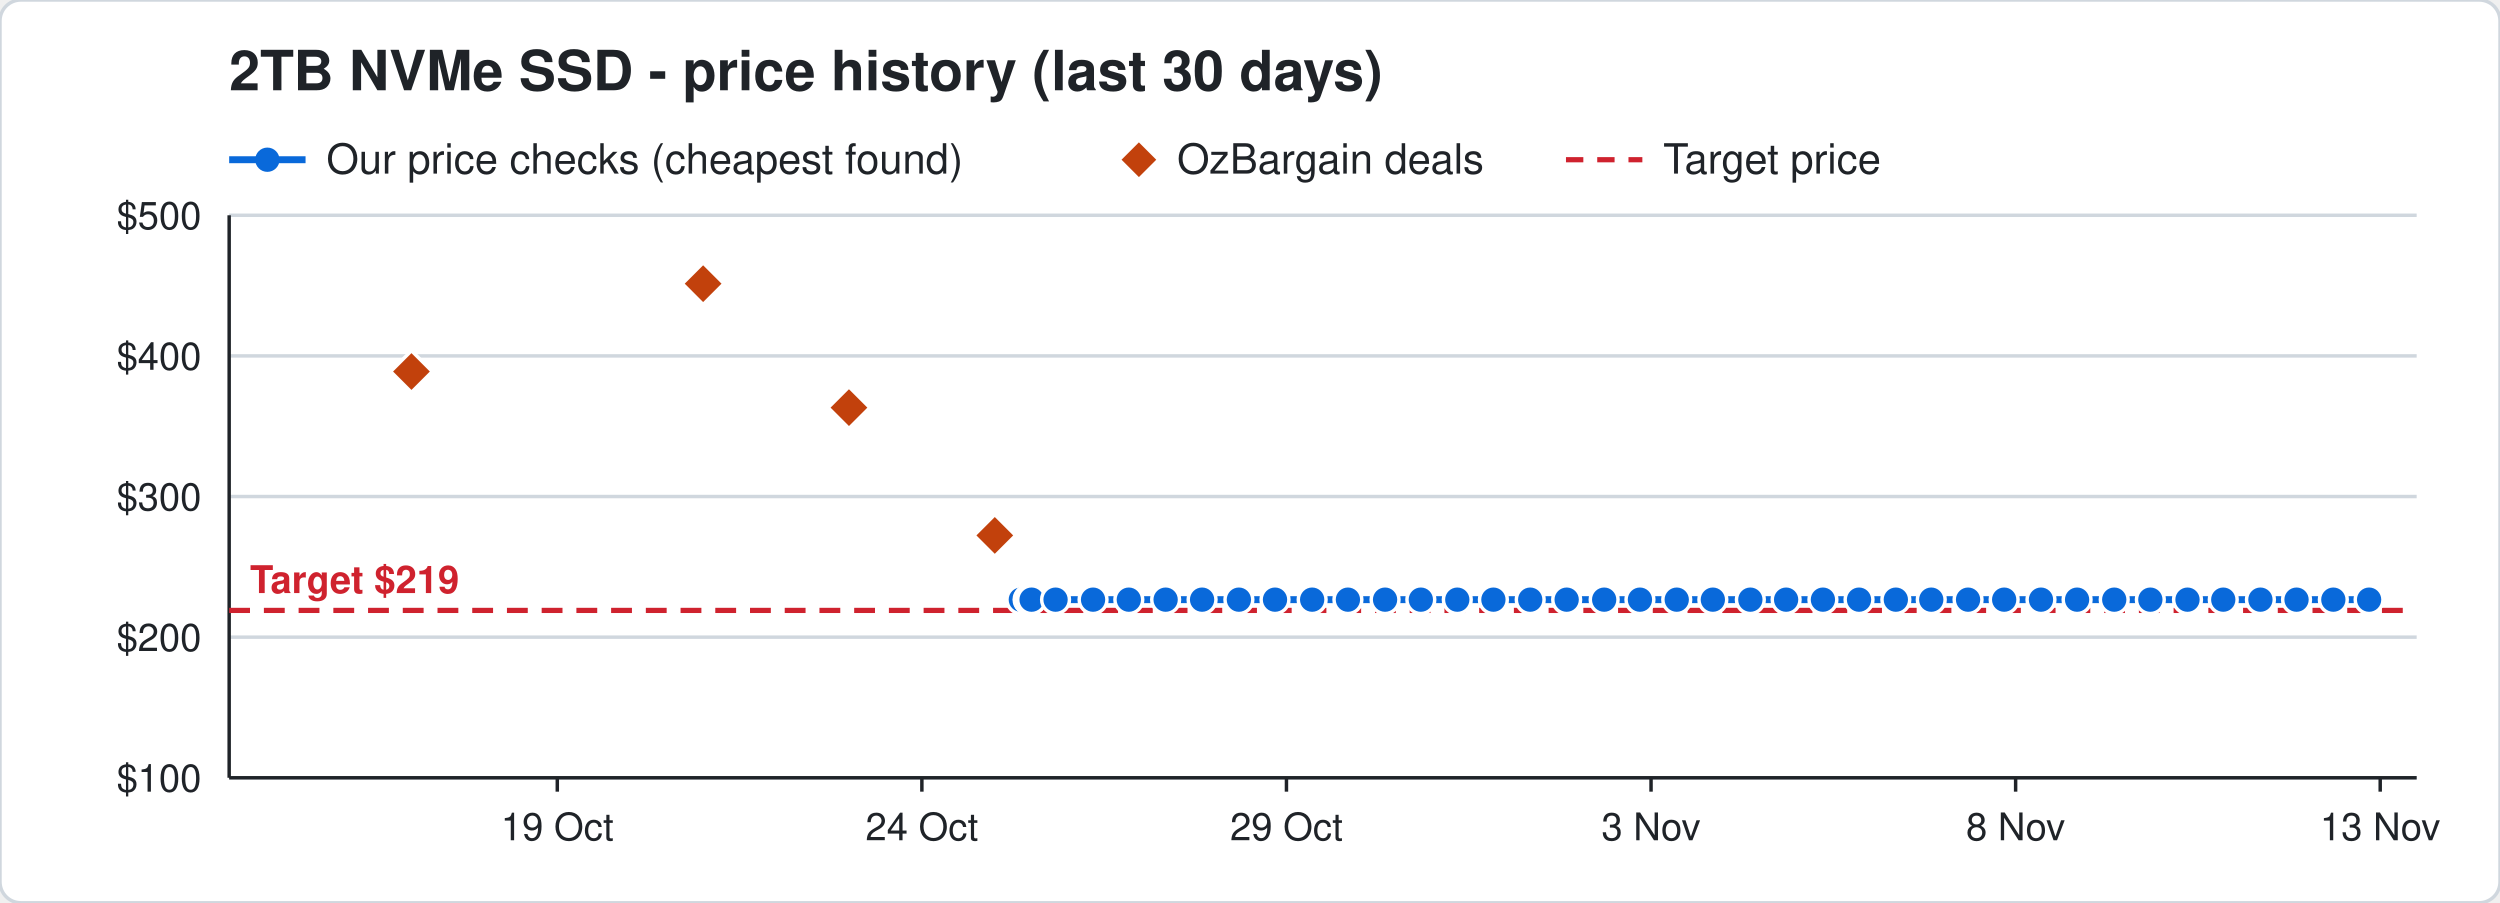
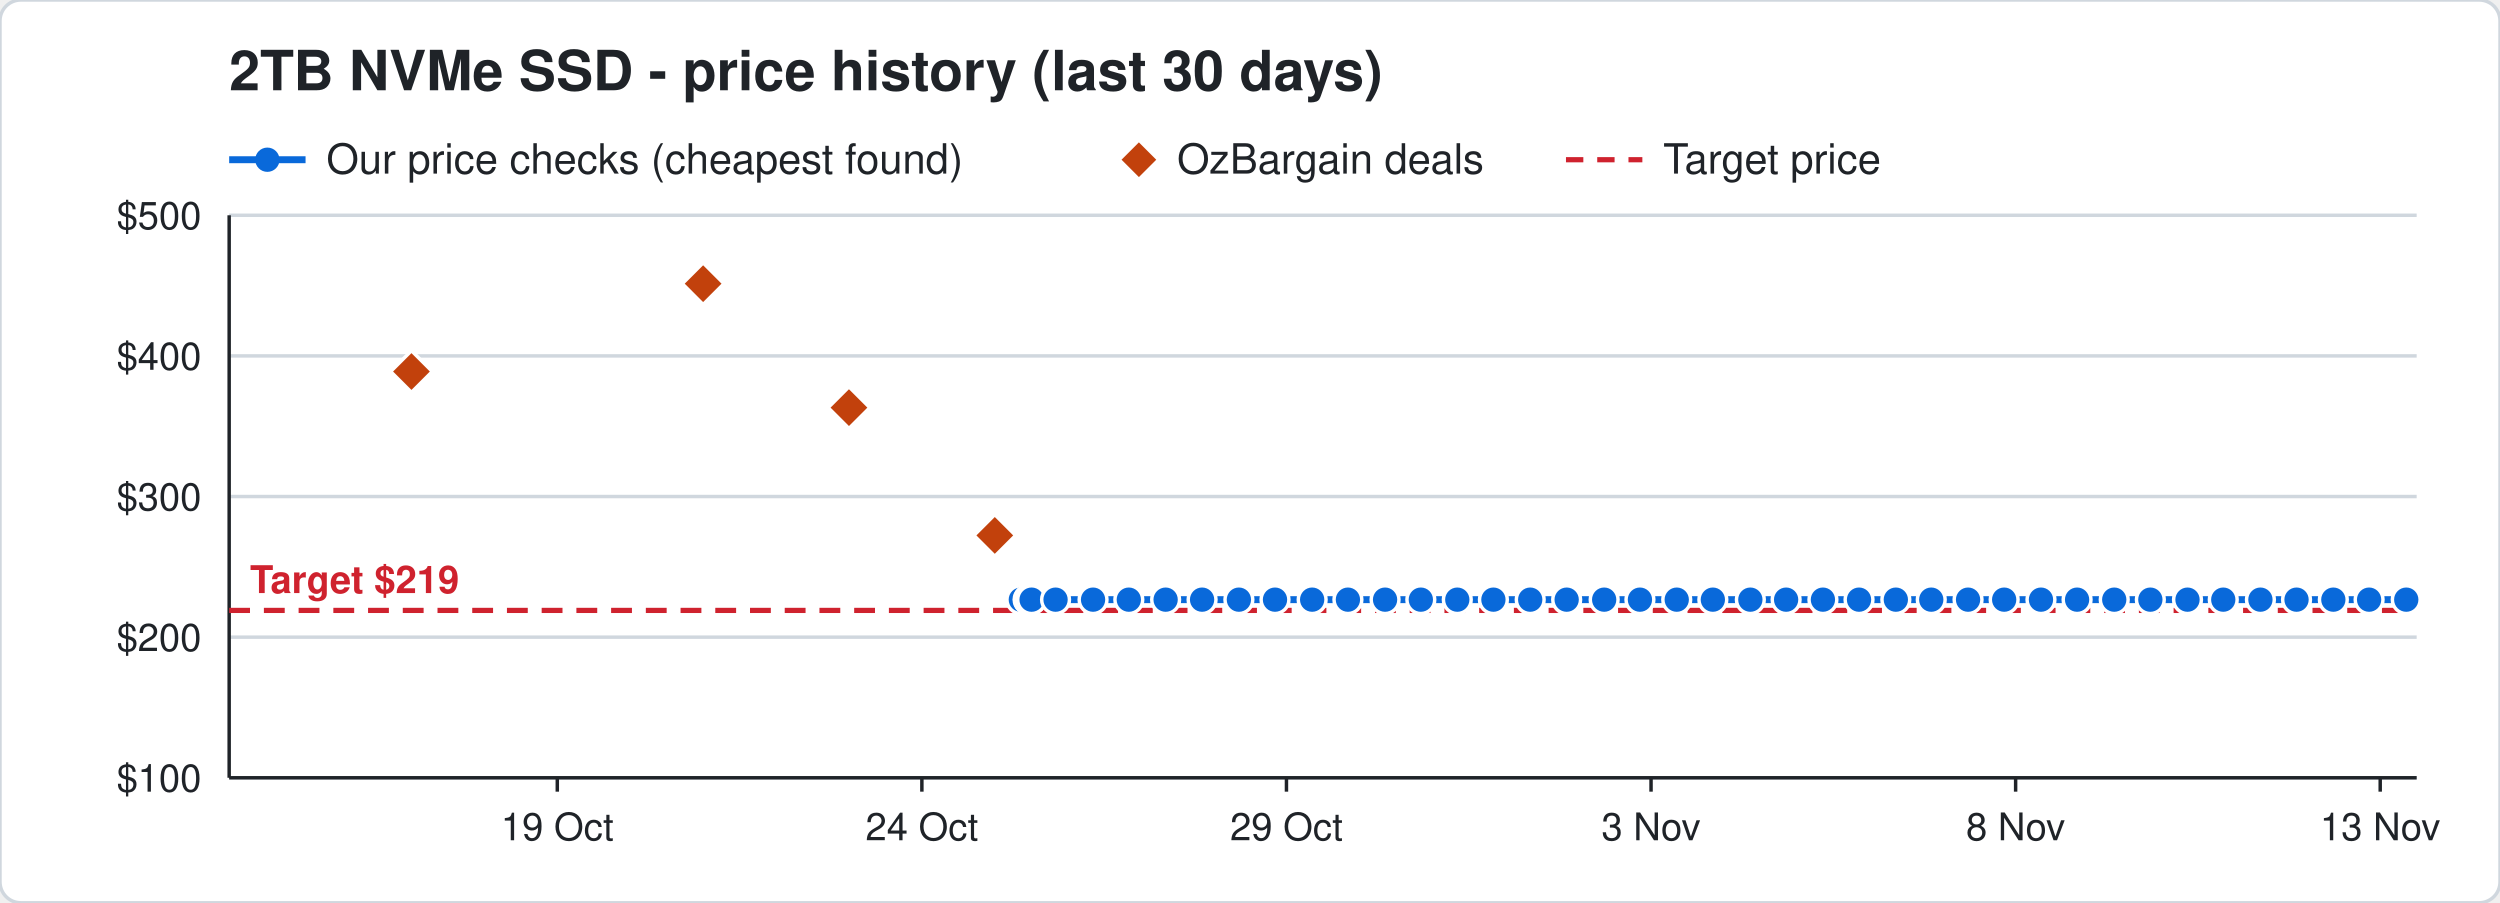
<svg xmlns="http://www.w3.org/2000/svg" width="720" height="260" viewBox="0 0 720 260" font-family="Segoe UI, Helvetica, Arial, sans-serif">
  <rect width="720" height="260" rx="6" fill="#ffffff" stroke="#d0d7de" />
  <text x="66" y="26" font-size="16" font-weight="700" fill="#1f2328">2TB NVMe SSD - price history (last 30 days)</text>
  <line x1="66" y1="46" x2="88" y2="46" stroke="#0969da" stroke-width="2" />
  <circle cx="77" cy="46" r="3.5" fill="#0969da" />
  <text x="94" y="50" font-size="12" fill="#1f2328">Our price checks (cheapest found)</text>
  <path d="M328 41 l5 5 l-5 5 l-5 -5 z" fill="#c2410c" />
  <text x="339" y="50" font-size="12" fill="#1f2328">OzBargain deals</text>
  <line x1="451" y1="46" x2="473" y2="46" stroke="#cf222e" stroke-width="1.5" stroke-dasharray="5 4" />
  <text x="479" y="50" font-size="12" fill="#1f2328">Target price</text>
  <line x1="66" y1="224.0" x2="696" y2="224.0" stroke="#d0d7de" />
  <text x="58" y="228.0" font-size="11" text-anchor="end" fill="#1f2328">$100</text>
  <line x1="66" y1="183.5" x2="696" y2="183.5" stroke="#d0d7de" />
  <text x="58" y="187.5" font-size="11" text-anchor="end" fill="#1f2328">$200</text>
  <line x1="66" y1="143.0" x2="696" y2="143.0" stroke="#d0d7de" />
  <text x="58" y="147.0" font-size="11" text-anchor="end" fill="#1f2328">$300</text>
  <line x1="66" y1="102.5" x2="696" y2="102.5" stroke="#d0d7de" />
  <text x="58" y="106.5" font-size="11" text-anchor="end" fill="#1f2328">$400</text>
  <line x1="66" y1="62.0" x2="696" y2="62.0" stroke="#d0d7de" />
  <text x="58" y="66.0" font-size="11" text-anchor="end" fill="#1f2328">$500</text>
  <line x1="685.5" y1="224" x2="685.5" y2="228" stroke="#1f2328" />
  <text x="685.5" y="242" font-size="11" text-anchor="middle" fill="#1f2328">13 Nov</text>
  <line x1="580.5" y1="224" x2="580.5" y2="228" stroke="#1f2328" />
  <text x="580.5" y="242" font-size="11" text-anchor="middle" fill="#1f2328">8 Nov</text>
  <line x1="475.5" y1="224" x2="475.5" y2="228" stroke="#1f2328" />
  <text x="475.5" y="242" font-size="11" text-anchor="middle" fill="#1f2328">3 Nov</text>
  <line x1="370.5" y1="224" x2="370.5" y2="228" stroke="#1f2328" />
  <text x="370.5" y="242" font-size="11" text-anchor="middle" fill="#1f2328">29 Oct</text>
  <line x1="265.5" y1="224" x2="265.5" y2="228" stroke="#1f2328" />
  <text x="265.5" y="242" font-size="11" text-anchor="middle" fill="#1f2328">24 Oct</text>
  <line x1="160.5" y1="224" x2="160.5" y2="228" stroke="#1f2328" />
  <text x="160.5" y="242" font-size="11" text-anchor="middle" fill="#1f2328">19 Oct</text>
  <line x1="66" y1="224" x2="696" y2="224" stroke="#1f2328" />
  <line x1="66" y1="62" x2="66" y2="224" stroke="#1f2328" />
  <line x1="66" y1="175.8" x2="696" y2="175.8" stroke="#cf222e" stroke-width="1.5" stroke-dasharray="6 4" />
  <text x="72" y="170.8" font-size="11" font-weight="700" text-anchor="start" fill="#cf222e" stroke="#ffffff" stroke-width="3" paint-order="stroke">Target $219</text>
-   <polyline points="294.0,172.7 296.1,172.7 296.2,172.7 296.9,172.7 297.0,172.7 297.1,172.7 304.0,172.7 314.8,172.7 325.1,172.7 335.7,172.7 346.2,172.7 356.8,172.7 367.2,172.7 377.9,172.7 388.2,172.7 398.9,172.7 409.2,172.7 419.7,172.7 430.1,172.7 440.7,172.7 451.2,172.7 462.0,172.7 472.3,172.7 482.9,172.7 493.3,172.7 504.1,172.7 514.4,172.7 525.0,172.7 535.4,172.7 546.0,172.7 556.2,172.7 566.8,172.7 577.2,172.7 587.8,172.7 598.2,172.7 608.9,172.7 619.3,172.7 630.0,172.7 640.3,172.7 651.0,172.7 661.4,172.7 672.0,172.7 682.3,172.7" fill="none" stroke="#0969da" stroke-width="2" />
+   <polyline points="294.0,172.7 296.1,172.7 296.2,172.7 296.9,172.7 297.0,172.7 297.1,172.7 304.0,172.7 314.8,172.7 325.1,172.7 335.7,172.7 346.2,172.7 356.8,172.7 367.2,172.7 377.9,172.7 388.2,172.7 398.9,172.7 409.2,172.7 419.7,172.7 430.1,172.7 440.7,172.7 451.2,172.7 462.0,172.7 472.3,172.7 482.9,172.7 493.3,172.7 504.1,172.7 514.4,172.7 525.0,172.7 535.4,172.7 546.0,172.7 556.2,172.7 566.8,172.7 577.2,172.7 587.8,172.7 598.2,172.7 608.9,172.7 619.3,172.7 630.0,172.7 640.3,172.7 651.0,172.7 661.4,172.7 672.0,172.7 682.3,172.7 693.0,172.7" fill="none" stroke="#0969da" stroke-width="2" />
  <circle cx="294.0" cy="172.7" r="4" fill="#0969da" stroke="#ffffff" stroke-width="1" />
  <circle cx="296.1" cy="172.7" r="4" fill="#0969da" stroke="#ffffff" stroke-width="1" />
  <circle cx="296.2" cy="172.7" r="4" fill="#0969da" stroke="#ffffff" stroke-width="1" />
  <circle cx="296.9" cy="172.7" r="4" fill="#0969da" stroke="#ffffff" stroke-width="1" />
  <circle cx="297.0" cy="172.7" r="4" fill="#0969da" stroke="#ffffff" stroke-width="1" />
  <circle cx="297.1" cy="172.7" r="4" fill="#0969da" stroke="#ffffff" stroke-width="1" />
  <circle cx="304.0" cy="172.7" r="4" fill="#0969da" stroke="#ffffff" stroke-width="1" />
  <circle cx="314.8" cy="172.7" r="4" fill="#0969da" stroke="#ffffff" stroke-width="1" />
  <circle cx="325.1" cy="172.7" r="4" fill="#0969da" stroke="#ffffff" stroke-width="1" />
  <circle cx="335.7" cy="172.7" r="4" fill="#0969da" stroke="#ffffff" stroke-width="1" />
  <circle cx="346.2" cy="172.7" r="4" fill="#0969da" stroke="#ffffff" stroke-width="1" />
  <circle cx="356.8" cy="172.7" r="4" fill="#0969da" stroke="#ffffff" stroke-width="1" />
  <circle cx="367.2" cy="172.7" r="4" fill="#0969da" stroke="#ffffff" stroke-width="1" />
  <circle cx="377.9" cy="172.7" r="4" fill="#0969da" stroke="#ffffff" stroke-width="1" />
  <circle cx="388.2" cy="172.7" r="4" fill="#0969da" stroke="#ffffff" stroke-width="1" />
  <circle cx="398.9" cy="172.7" r="4" fill="#0969da" stroke="#ffffff" stroke-width="1" />
  <circle cx="409.2" cy="172.7" r="4" fill="#0969da" stroke="#ffffff" stroke-width="1" />
  <circle cx="419.7" cy="172.7" r="4" fill="#0969da" stroke="#ffffff" stroke-width="1" />
  <circle cx="430.1" cy="172.7" r="4" fill="#0969da" stroke="#ffffff" stroke-width="1" />
  <circle cx="440.7" cy="172.7" r="4" fill="#0969da" stroke="#ffffff" stroke-width="1" />
  <circle cx="451.2" cy="172.7" r="4" fill="#0969da" stroke="#ffffff" stroke-width="1" />
  <circle cx="462.0" cy="172.7" r="4" fill="#0969da" stroke="#ffffff" stroke-width="1" />
  <circle cx="472.3" cy="172.7" r="4" fill="#0969da" stroke="#ffffff" stroke-width="1" />
  <circle cx="482.9" cy="172.7" r="4" fill="#0969da" stroke="#ffffff" stroke-width="1" />
  <circle cx="493.3" cy="172.7" r="4" fill="#0969da" stroke="#ffffff" stroke-width="1" />
  <circle cx="504.1" cy="172.7" r="4" fill="#0969da" stroke="#ffffff" stroke-width="1" />
  <circle cx="514.4" cy="172.7" r="4" fill="#0969da" stroke="#ffffff" stroke-width="1" />
  <circle cx="525.0" cy="172.7" r="4" fill="#0969da" stroke="#ffffff" stroke-width="1" />
  <circle cx="535.4" cy="172.7" r="4" fill="#0969da" stroke="#ffffff" stroke-width="1" />
  <circle cx="546.0" cy="172.7" r="4" fill="#0969da" stroke="#ffffff" stroke-width="1" />
  <circle cx="556.2" cy="172.7" r="4" fill="#0969da" stroke="#ffffff" stroke-width="1" />
  <circle cx="566.8" cy="172.7" r="4" fill="#0969da" stroke="#ffffff" stroke-width="1" />
  <circle cx="577.2" cy="172.7" r="4" fill="#0969da" stroke="#ffffff" stroke-width="1" />
  <circle cx="587.8" cy="172.7" r="4" fill="#0969da" stroke="#ffffff" stroke-width="1" />
  <circle cx="598.2" cy="172.7" r="4" fill="#0969da" stroke="#ffffff" stroke-width="1" />
  <circle cx="608.9" cy="172.7" r="4" fill="#0969da" stroke="#ffffff" stroke-width="1" />
  <circle cx="619.3" cy="172.7" r="4" fill="#0969da" stroke="#ffffff" stroke-width="1" />
  <circle cx="630.0" cy="172.7" r="4" fill="#0969da" stroke="#ffffff" stroke-width="1" />
  <circle cx="640.3" cy="172.7" r="4" fill="#0969da" stroke="#ffffff" stroke-width="1" />
  <circle cx="651.0" cy="172.7" r="4" fill="#0969da" stroke="#ffffff" stroke-width="1" />
  <circle cx="661.4" cy="172.7" r="4" fill="#0969da" stroke="#ffffff" stroke-width="1" />
  <circle cx="672.0" cy="172.7" r="4" fill="#0969da" stroke="#ffffff" stroke-width="1" />
  <circle cx="682.3" cy="172.7" r="4" fill="#0969da" stroke="#ffffff" stroke-width="1" />
+   <circle cx="693.0" cy="172.7" r="4" fill="#0969da" stroke="#ffffff" stroke-width="1" />
  <path d="M118.5 101.0 l6 6 l-6 6 l-6 -6 z" fill="#c2410c" stroke="#ffffff" stroke-width="1" />
  <path d="M202.5 75.7 l6 6 l-6 6 l-6 -6 z" fill="#c2410c" stroke="#ffffff" stroke-width="1" />
  <path d="M244.5 111.4 l6 6 l-6 6 l-6 -6 z" fill="#c2410c" stroke="#ffffff" stroke-width="1" />
  <path d="M286.5 148.2 l6 6 l-6 6 l-6 -6 z" fill="#c2410c" stroke="#ffffff" stroke-width="1" />
</svg>
